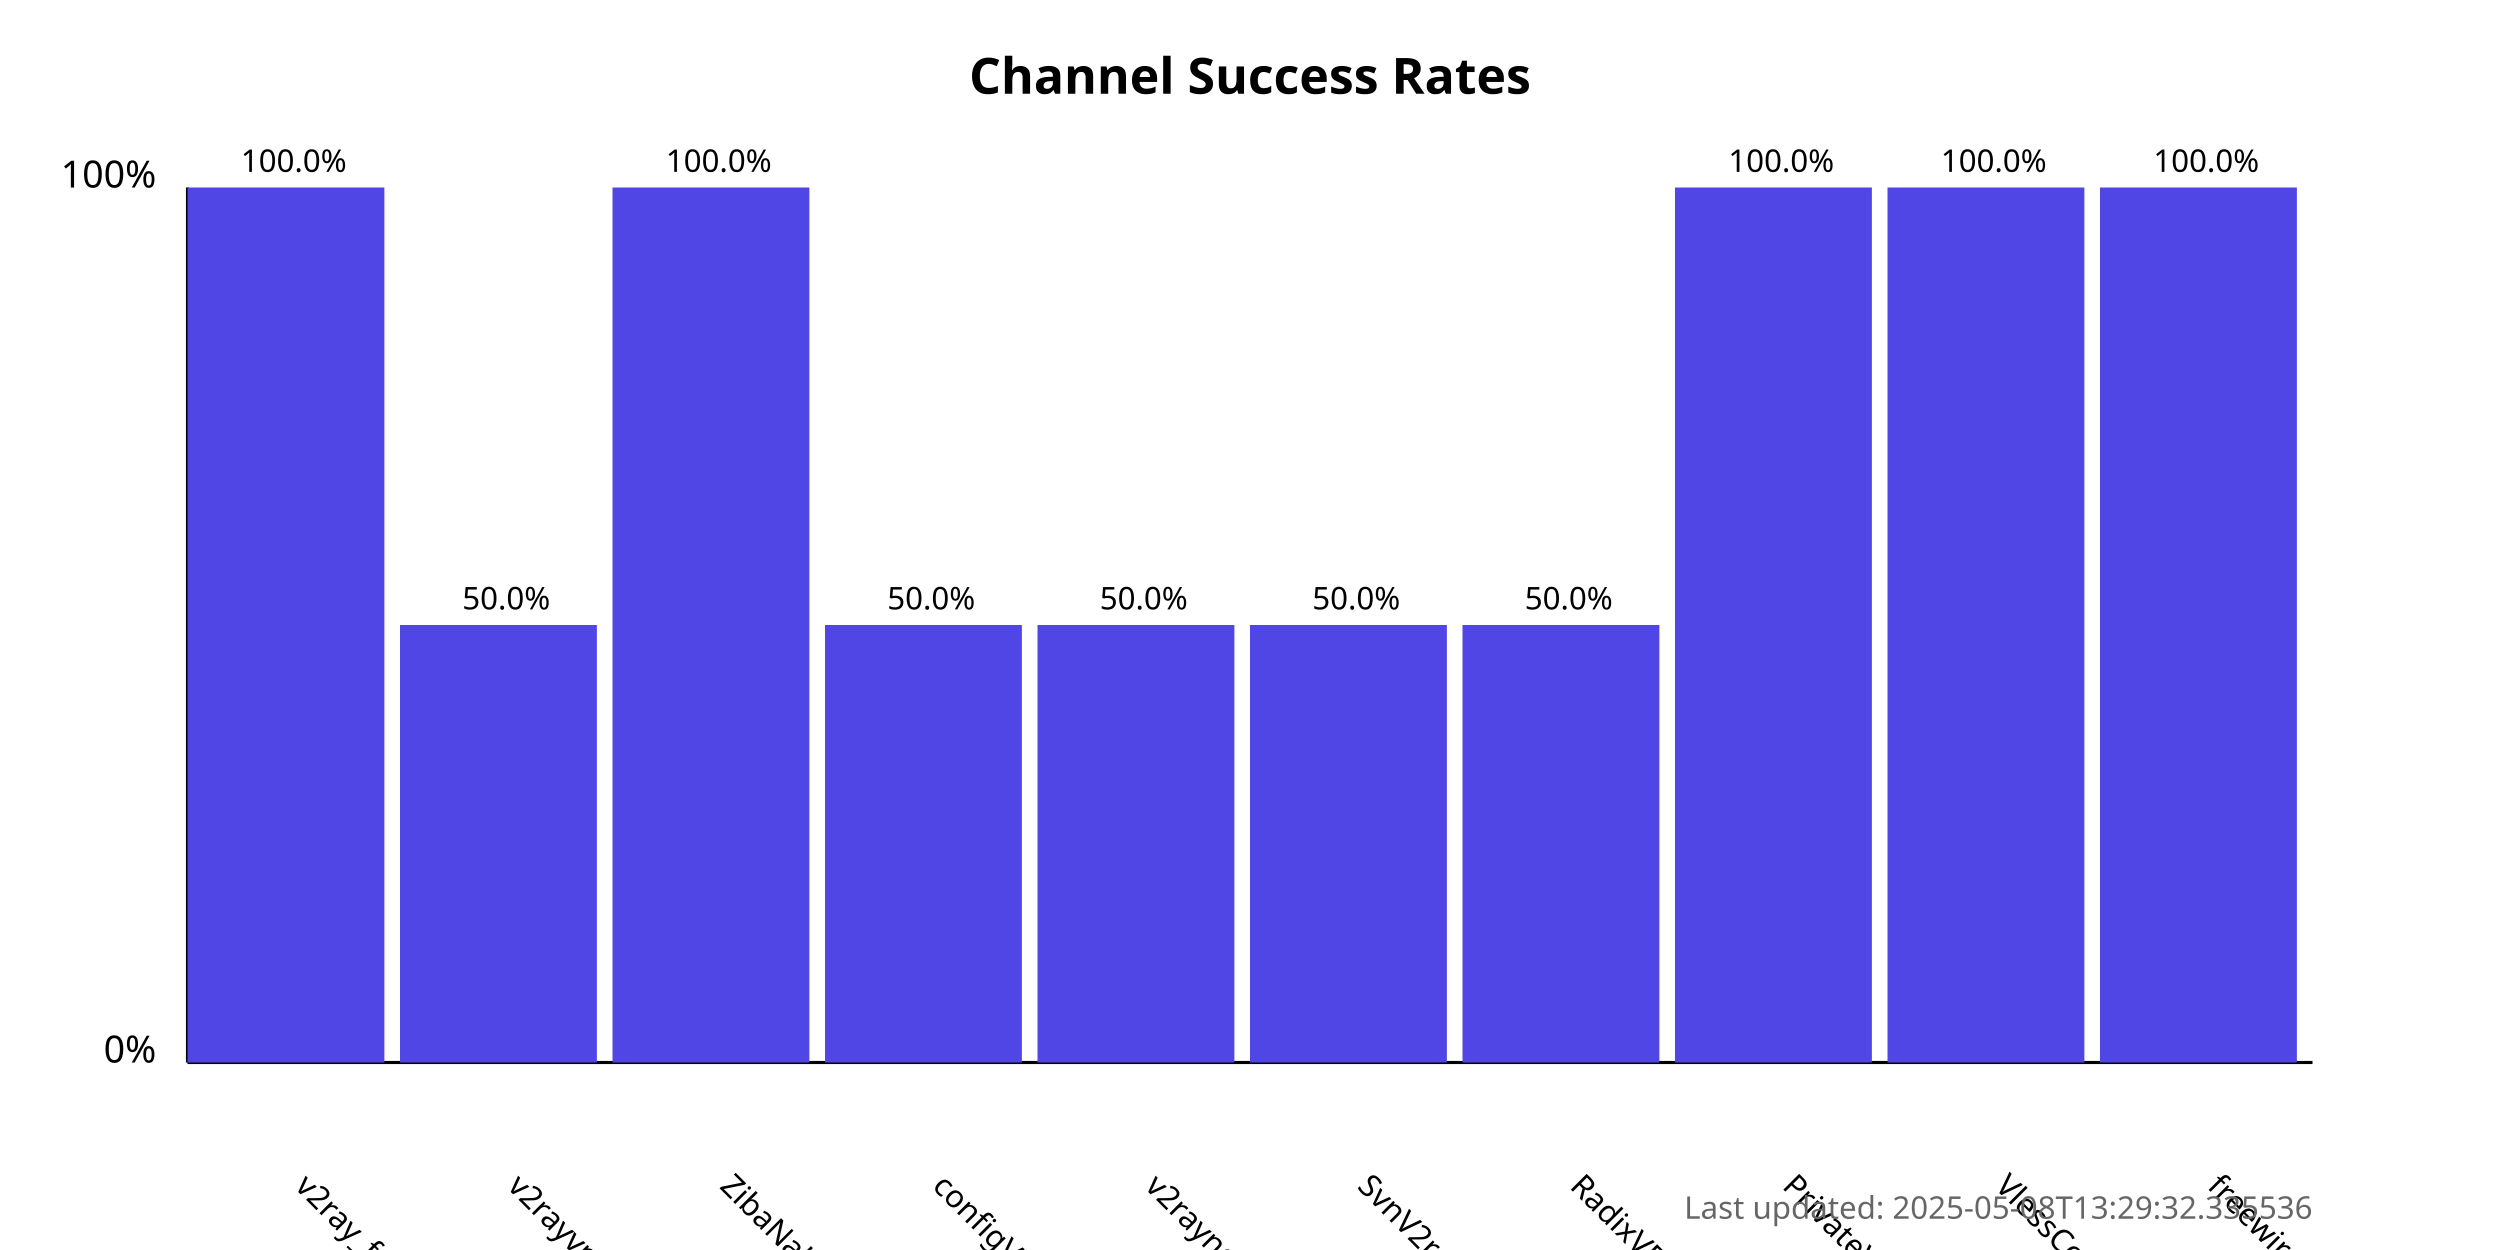
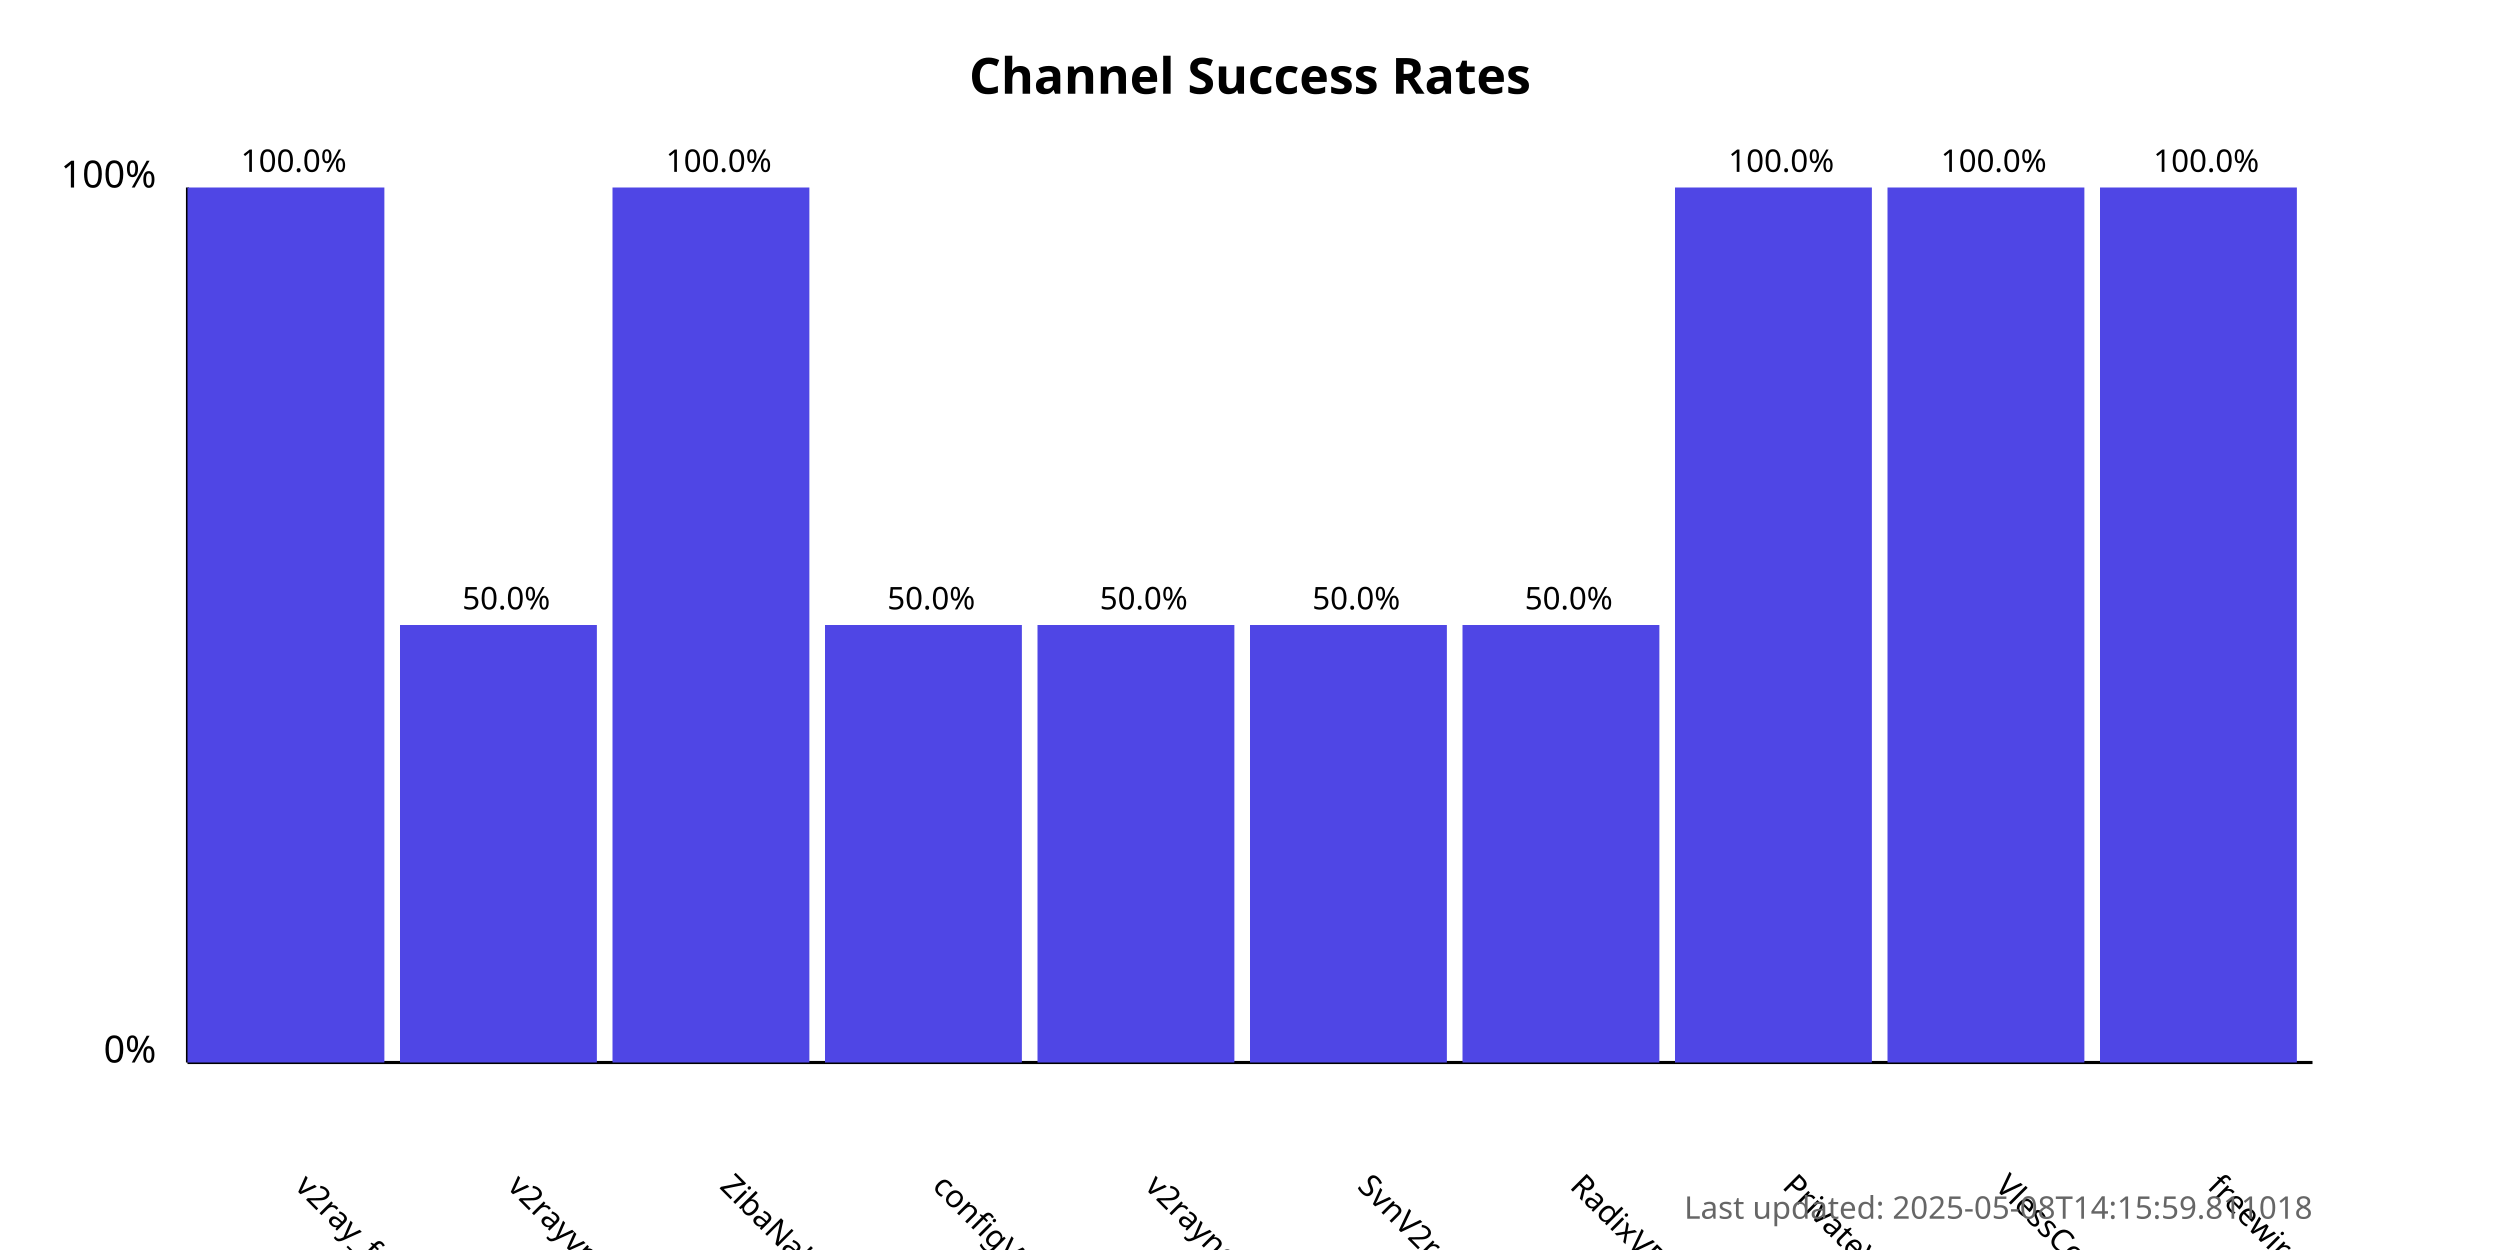
<svg xmlns="http://www.w3.org/2000/svg" width="800" height="400">
  <style>
            .chart-title { font: bold 16px sans-serif; }
            .axis-label { font: 12px sans-serif; }
            .tick-label { font: 10px sans-serif; }
            .bar { fill: #4f46e5; }
            .bar:hover { fill: #6366f1; }
            .timestamp { font: 10px sans-serif; fill: #666; }
        </style>
  <text x="400.0" y="30" text-anchor="middle" class="chart-title">
            Channel Success Rates
        </text>
  <line x1="60" y1="340" x2="60" y2="60" stroke="black" stroke-width="1" />
  <line x1="60" y1="340" x2="740" y2="340" stroke="black" stroke-width="1" />
  <text x="50" y="340" text-anchor="end" class="axis-label">0%</text>
  <text x="50" y="60" text-anchor="end" class="axis-label">100%</text>
  <g>
    <rect x="60" y="60.0" width="63.0" height="280.0" class="bar" />
    <text x="94.0" y="380" transform="rotate(45, 94.0, 380)" text-anchor="start" class="tick-label">
                v2ray_free_conf
            </text>
    <text x="94.0" y="55.0" text-anchor="middle" class="tick-label">
                100.0%
            </text>
  </g>
  <g>
    <rect x="128.0" y="200.0" width="63.0" height="140.0" class="bar" />
    <text x="162.0" y="380" transform="rotate(45, 162.0, 380)" text-anchor="start" class="tick-label">
                v2rayvpno
            </text>
    <text x="162.0" y="195.0" text-anchor="middle" class="tick-label">
                50.0%
            </text>
  </g>
  <g>
    <rect x="196.0" y="60.0" width="63.0" height="280.0" class="bar" />
    <text x="230.0" y="380" transform="rotate(45, 230.0, 380)" text-anchor="start" class="tick-label">
                ZibaNabz
            </text>
    <text x="230.0" y="55.0" text-anchor="middle" class="tick-label">
                100.0%
            </text>
  </g>
  <g>
    <rect x="264.0" y="200.0" width="63.0" height="140.0" class="bar" />
    <text x="298.0" y="380" transform="rotate(45, 298.0, 380)" text-anchor="start" class="tick-label">
                configV2rayForFree
            </text>
    <text x="298.0" y="195.0" text-anchor="middle" class="tick-label">
                50.0%
            </text>
  </g>
  <g>
    <rect x="332.0" y="200.0" width="63.0" height="140.0" class="bar" />
    <text x="366.0" y="380" transform="rotate(45, 366.0, 380)" text-anchor="start" class="tick-label">
                v2rayngvpn
            </text>
    <text x="366.0" y="195.0" text-anchor="middle" class="tick-label">
                50.0%
            </text>
  </g>
  <g>
    <rect x="400.0" y="200.0" width="63.0" height="140.0" class="bar" />
    <text x="434.0" y="380" transform="rotate(45, 434.0, 380)" text-anchor="start" class="tick-label">
                SvnV2ray
            </text>
    <text x="434.0" y="195.0" text-anchor="middle" class="tick-label">
                50.0%
            </text>
  </g>
  <g>
    <rect x="468.0" y="200.0" width="63.0" height="140.0" class="bar" />
    <text x="502.0" y="380" transform="rotate(45, 502.0, 380)" text-anchor="start" class="tick-label">
                RadixVPN
            </text>
    <text x="502.0" y="195.0" text-anchor="middle" class="tick-label">
                50.0%
            </text>
  </g>
  <g>
    <rect x="536.0" y="60.0" width="63.0" height="280.0" class="bar" />
    <text x="570.0" y="380" transform="rotate(45, 570.0, 380)" text-anchor="start" class="tick-label">
                PrivateVPNs
            </text>
    <text x="570.0" y="55.0" text-anchor="middle" class="tick-label">
                100.0%
            </text>
  </g>
  <g>
    <rect x="604.0" y="60.0" width="63.0" height="280.0" class="bar" />
    <text x="638.0" y="380" transform="rotate(45, 638.0, 380)" text-anchor="start" class="tick-label">
                VlessConfig
            </text>
    <text x="638.0" y="55.0" text-anchor="middle" class="tick-label">
                100.0%
            </text>
  </g>
  <g>
    <rect x="672.0" y="60.0" width="63.0" height="280.0" class="bar" />
    <text x="706.0" y="380" transform="rotate(45, 706.0, 380)" text-anchor="start" class="tick-label">
                freewireguard
            </text>
    <text x="706.0" y="55.0" text-anchor="middle" class="tick-label">
                100.0%
            </text>
  </g>
  <text x="740" y="390" text-anchor="end" class="timestamp">
-             Last updated: 2025-05-08T13:29:32.335536
+             Last updated: 2025-05-08T14:15:59.811018
        </text>
</svg>
